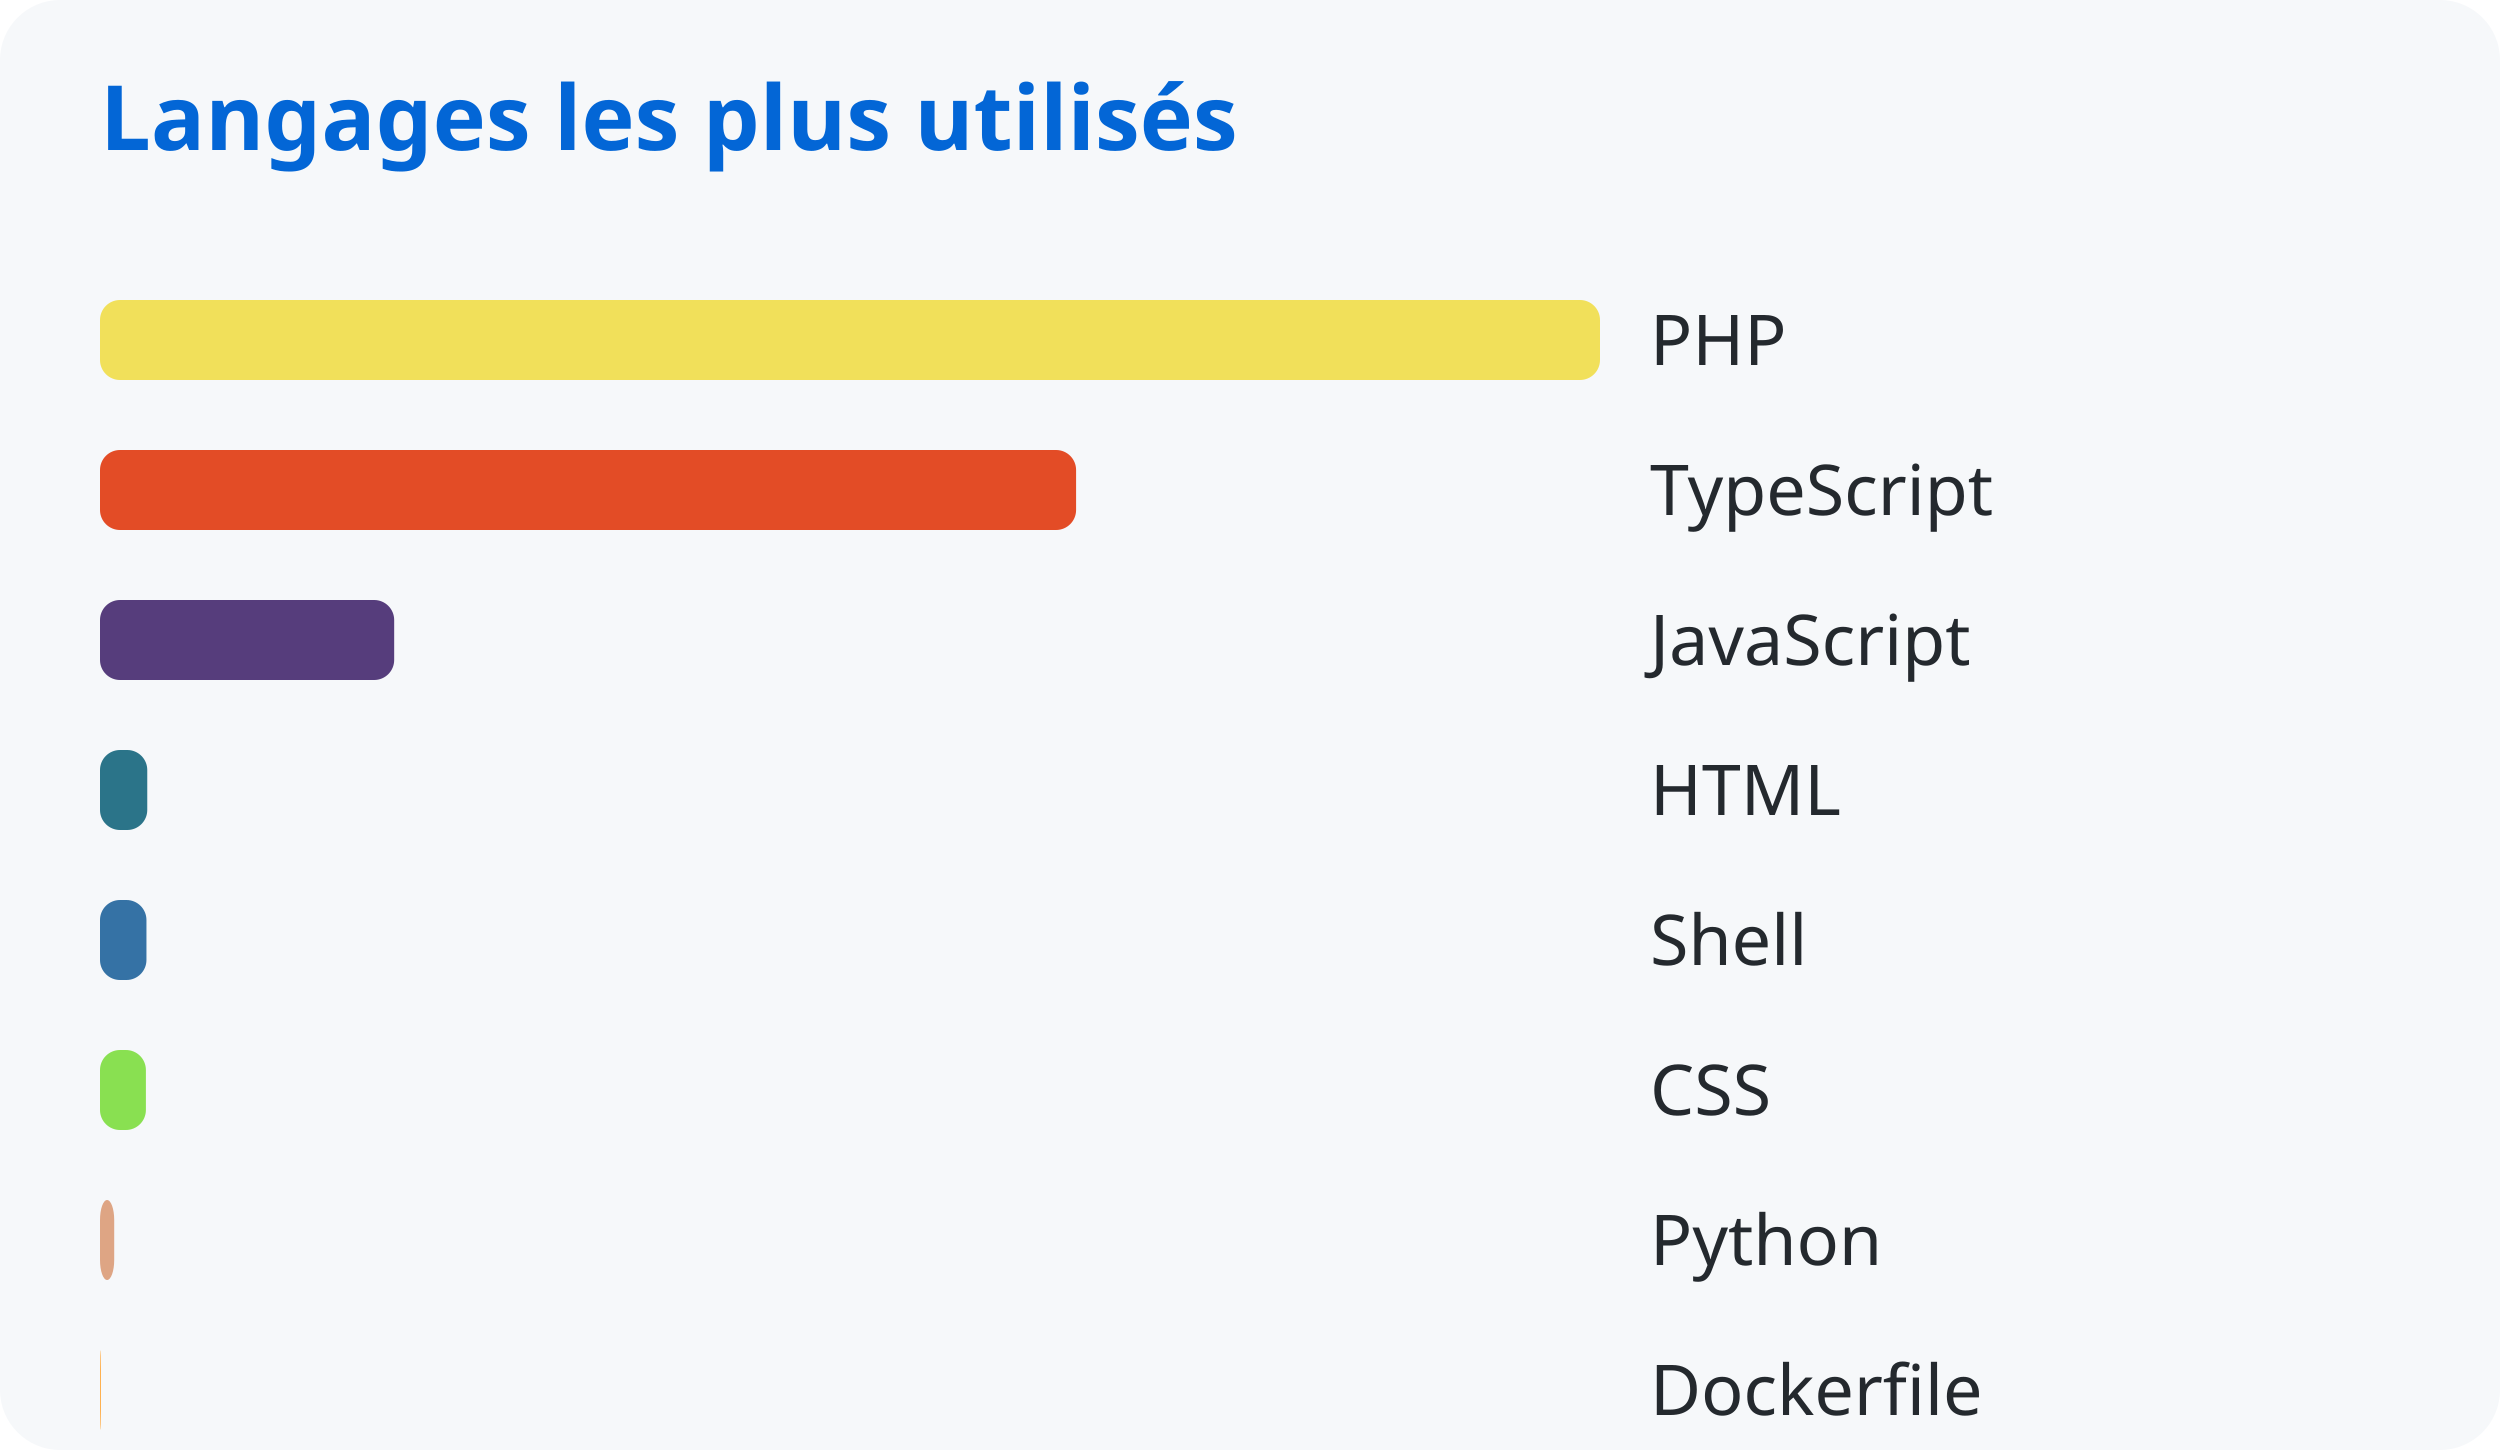
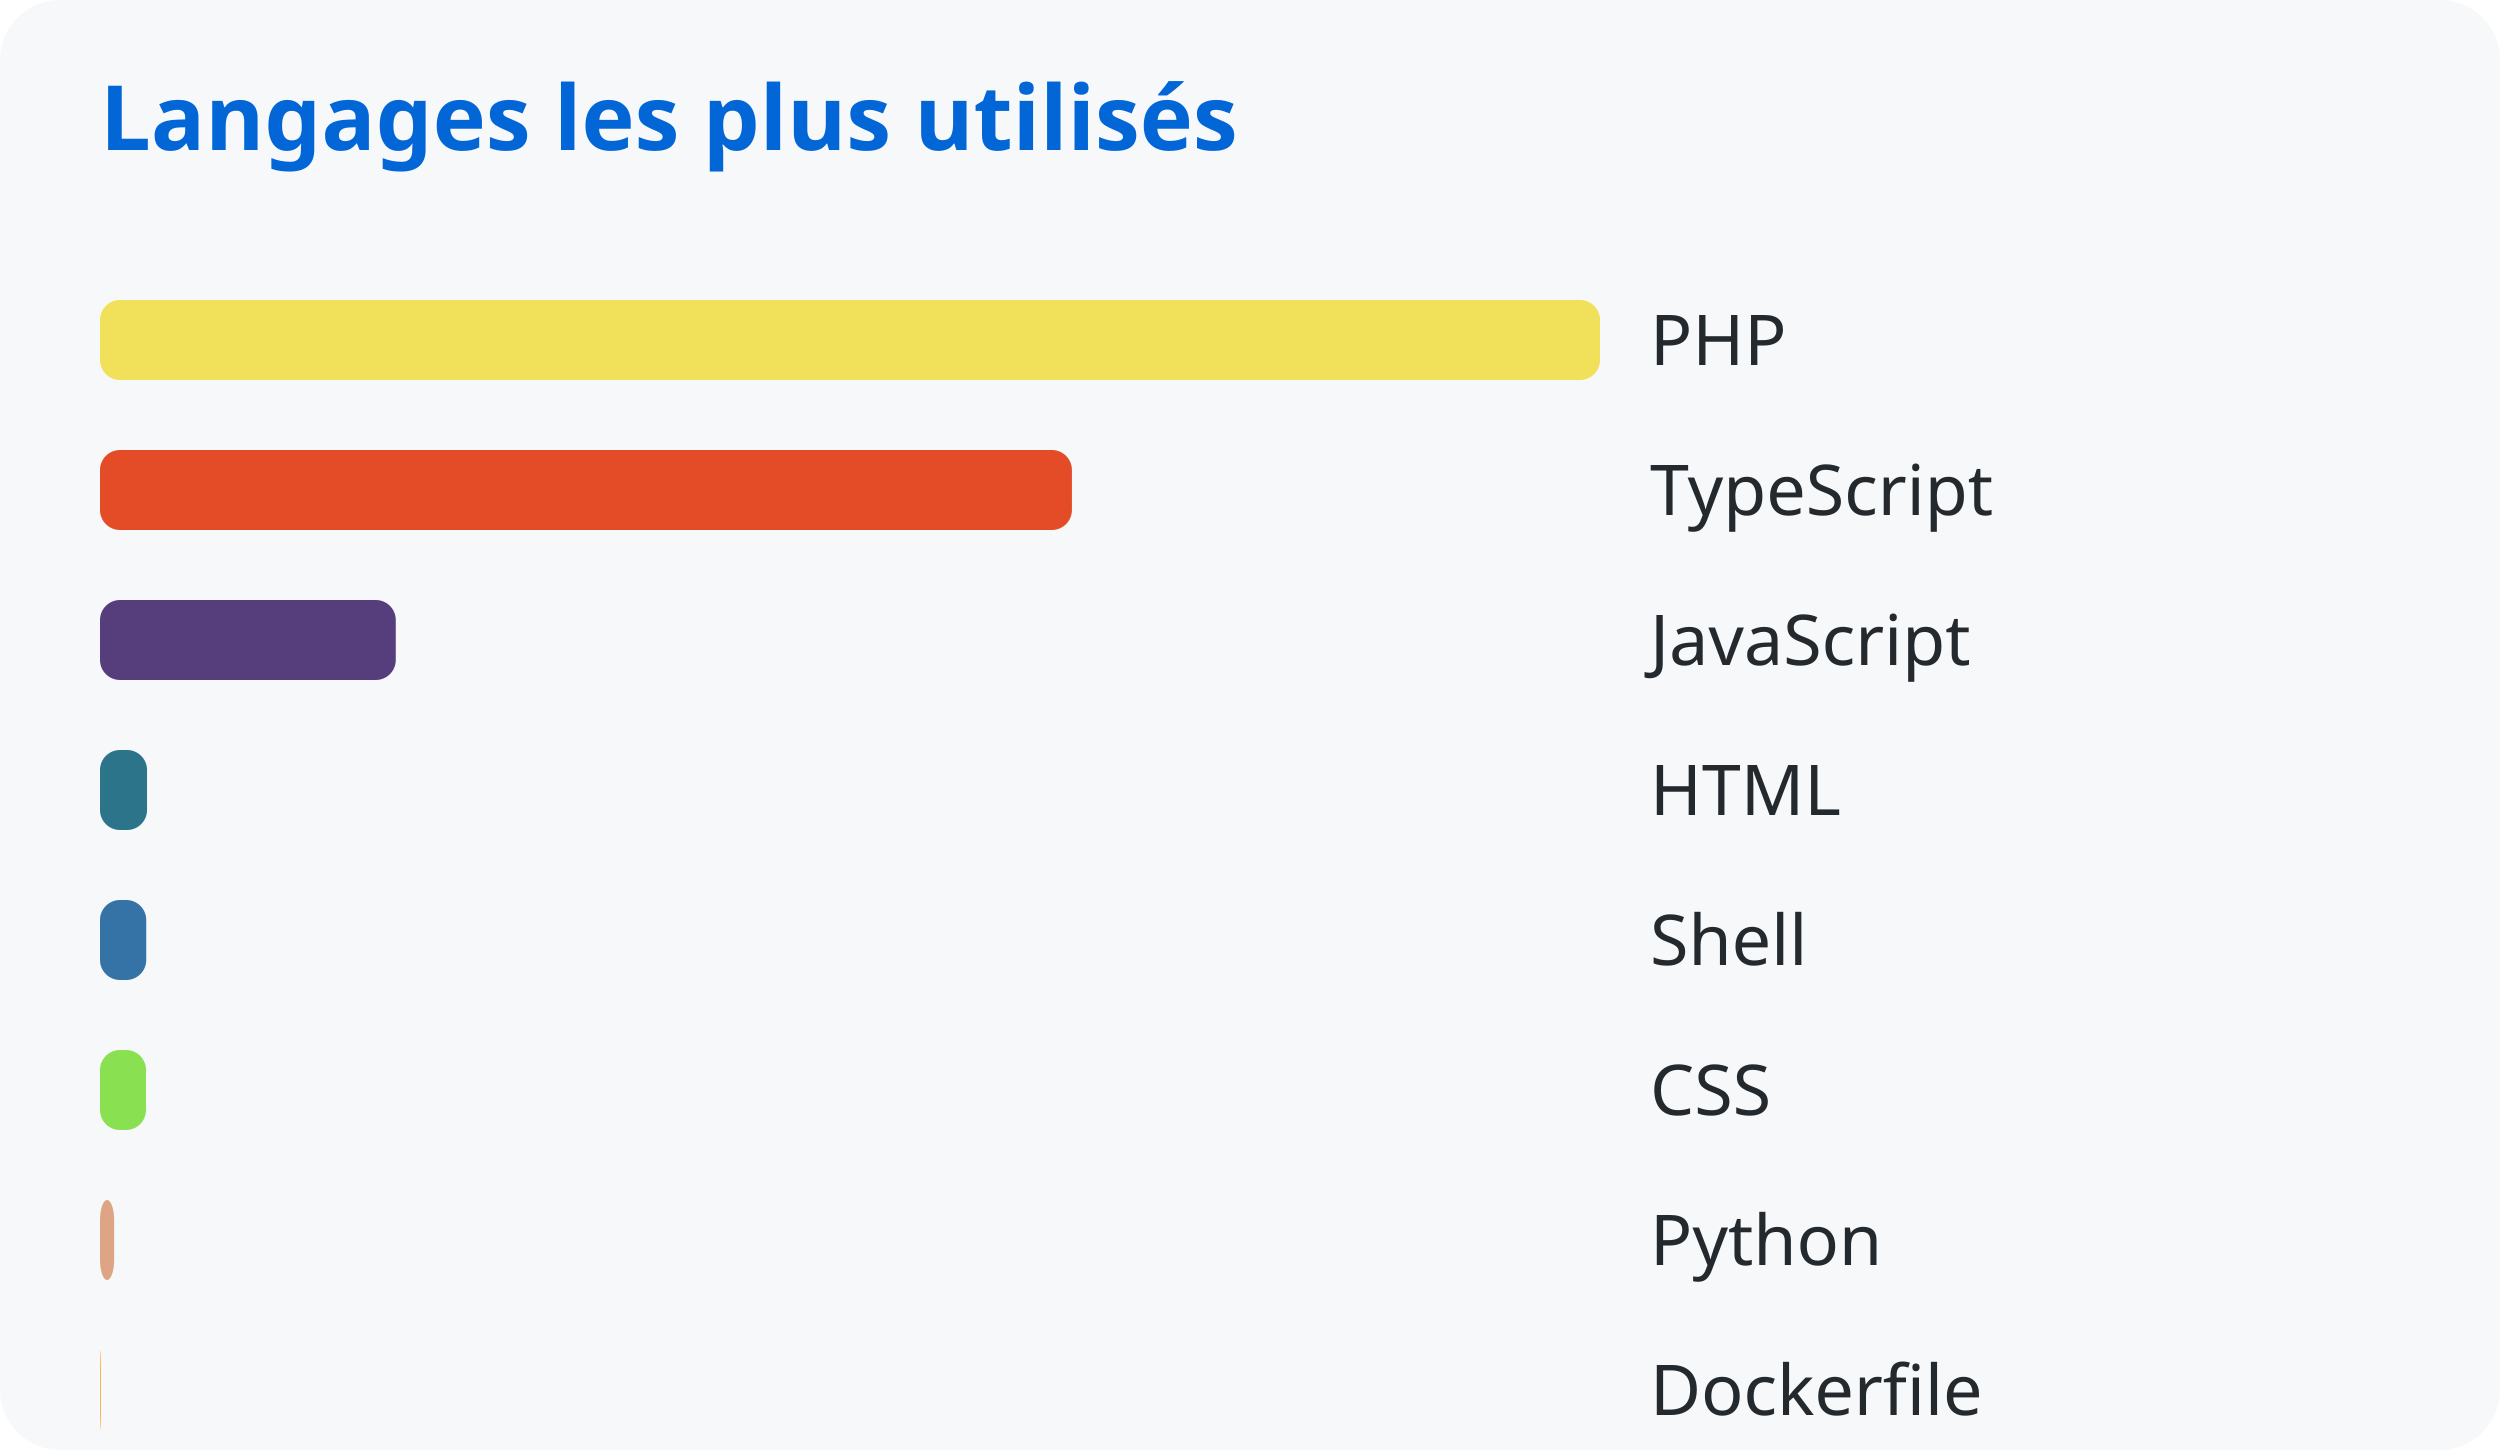
<svg xmlns="http://www.w3.org/2000/svg" width="500" height="290">
  <style>
      text { font-family: system-ui, sans-serif; }
      .title { fill: #0366d6; font-size: 18px; font-weight: bold; }
      .lang { fill: #24292e; font-size: 14px; }
    </style>
  <rect width="100%" height="100%" fill="#f6f8fa" rx="12" />
  <text x="20" y="30" class="title">Langages les plus utilisés</text>
  <rect x="20" y="60" width="300.0" height="16" rx="4" fill="#f1e05a" />
  <text x="330" y="73" class="lang">PHP</text>
-   <rect x="20" y="90" width="195.218" height="16" rx="4" fill="#e34c26" />
+   <rect x="20" y="90" width="194.384" height="16" rx="4" fill="#e34c26" />
  <text x="330" y="103" class="lang">TypeScript</text>
-   <rect x="20" y="120" width="58.836" height="16" rx="4" fill="#563d7c" />
+   <rect x="20" y="120" width="59.153" height="16" rx="4" fill="#563d7c" />
  <text x="330" y="133" class="lang">JavaScript</text>
-   <rect x="20" y="150" width="9.452" height="16" rx="4" fill="#2b7489" />
+   <rect x="20" y="150" width="9.408" height="16" rx="4" fill="#2b7489" />
  <text x="330" y="163" class="lang">HTML</text>
-   <rect x="20" y="180" width="9.291" height="16" rx="4" fill="#3572a5" />
+   <rect x="20" y="180" width="9.248" height="16" rx="4" fill="#3572a5" />
  <text x="330" y="193" class="lang">Shell</text>
-   <rect x="20" y="210" width="9.18" height="16" rx="4" fill="#89e051" />
+   <rect x="20" y="210" width="9.205" height="16" rx="4" fill="#89e051" />
  <text x="330" y="223" class="lang">CSS</text>
-   <rect x="20" y="240" width="2.842" height="16" rx="4" fill="#dea584" />
+   <rect x="20" y="240" width="2.829" height="16" rx="4" fill="#dea584" />
  <text x="330" y="253" class="lang">Python</text>
  <rect x="20" y="270" width="0.188" height="16" rx="4" fill="#ffac45" />
  <text x="330" y="283" class="lang">Dockerfile</text>
</svg>
